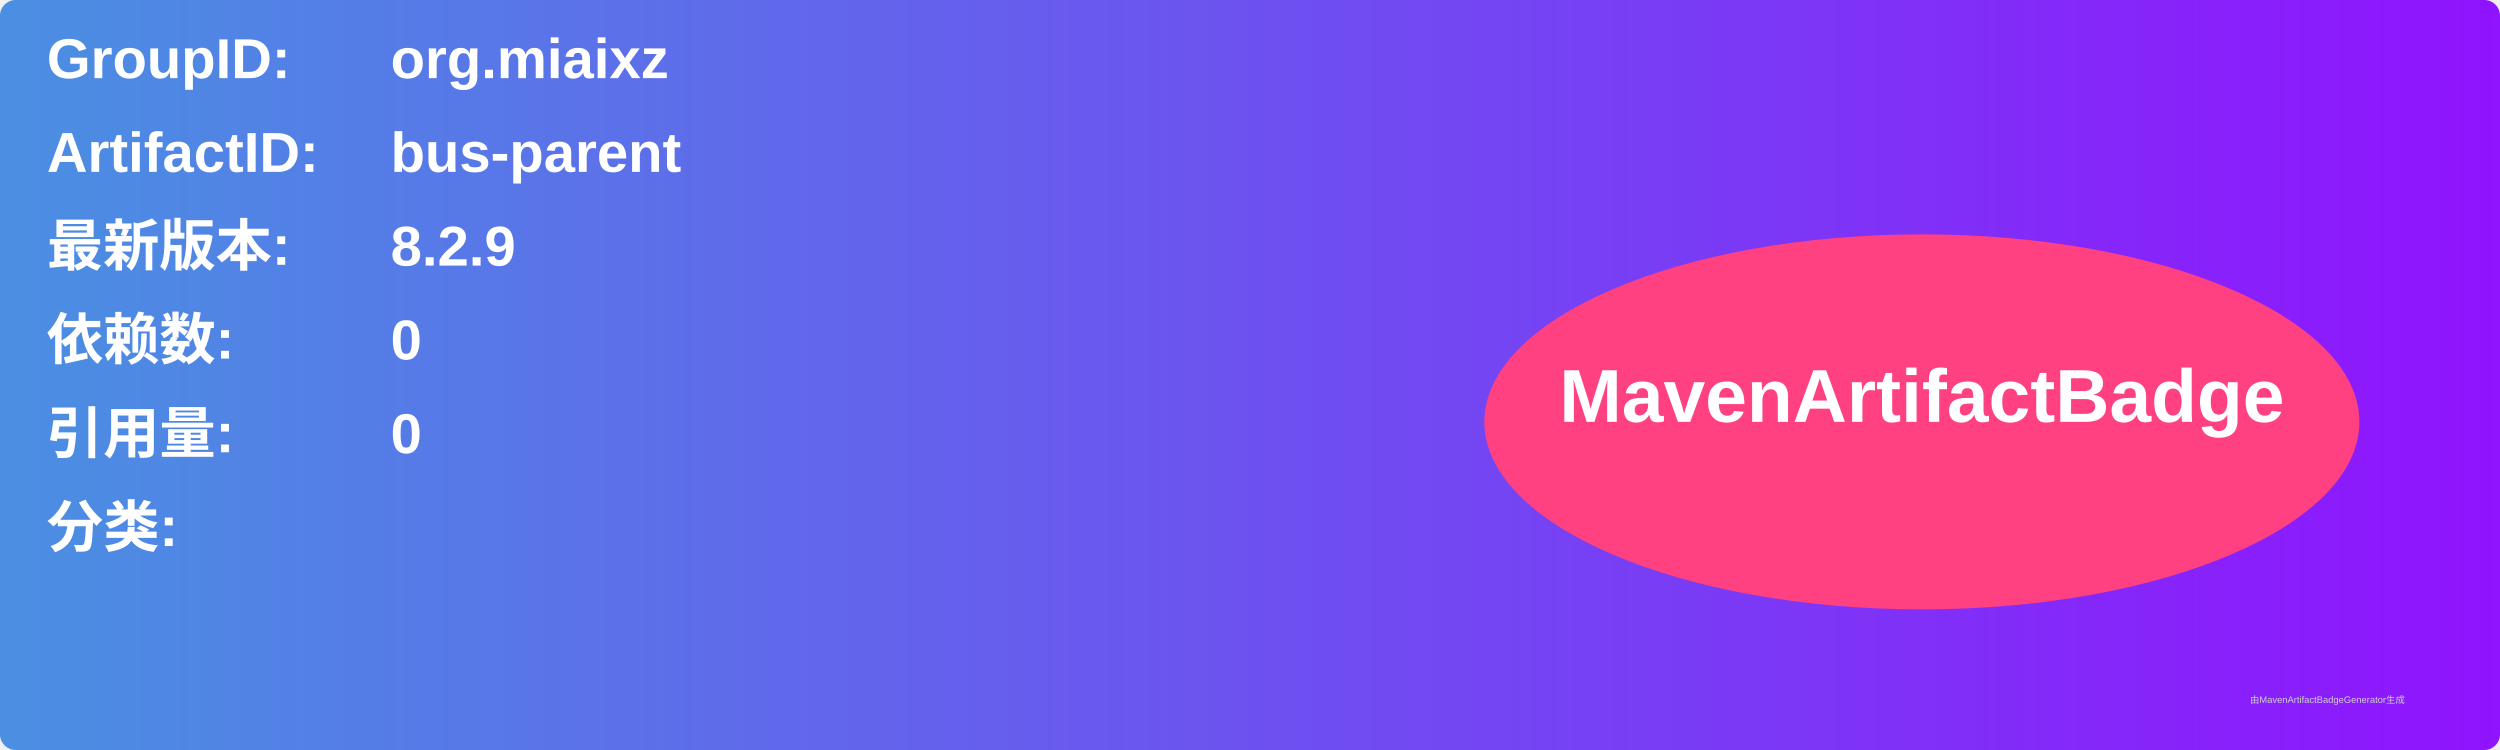
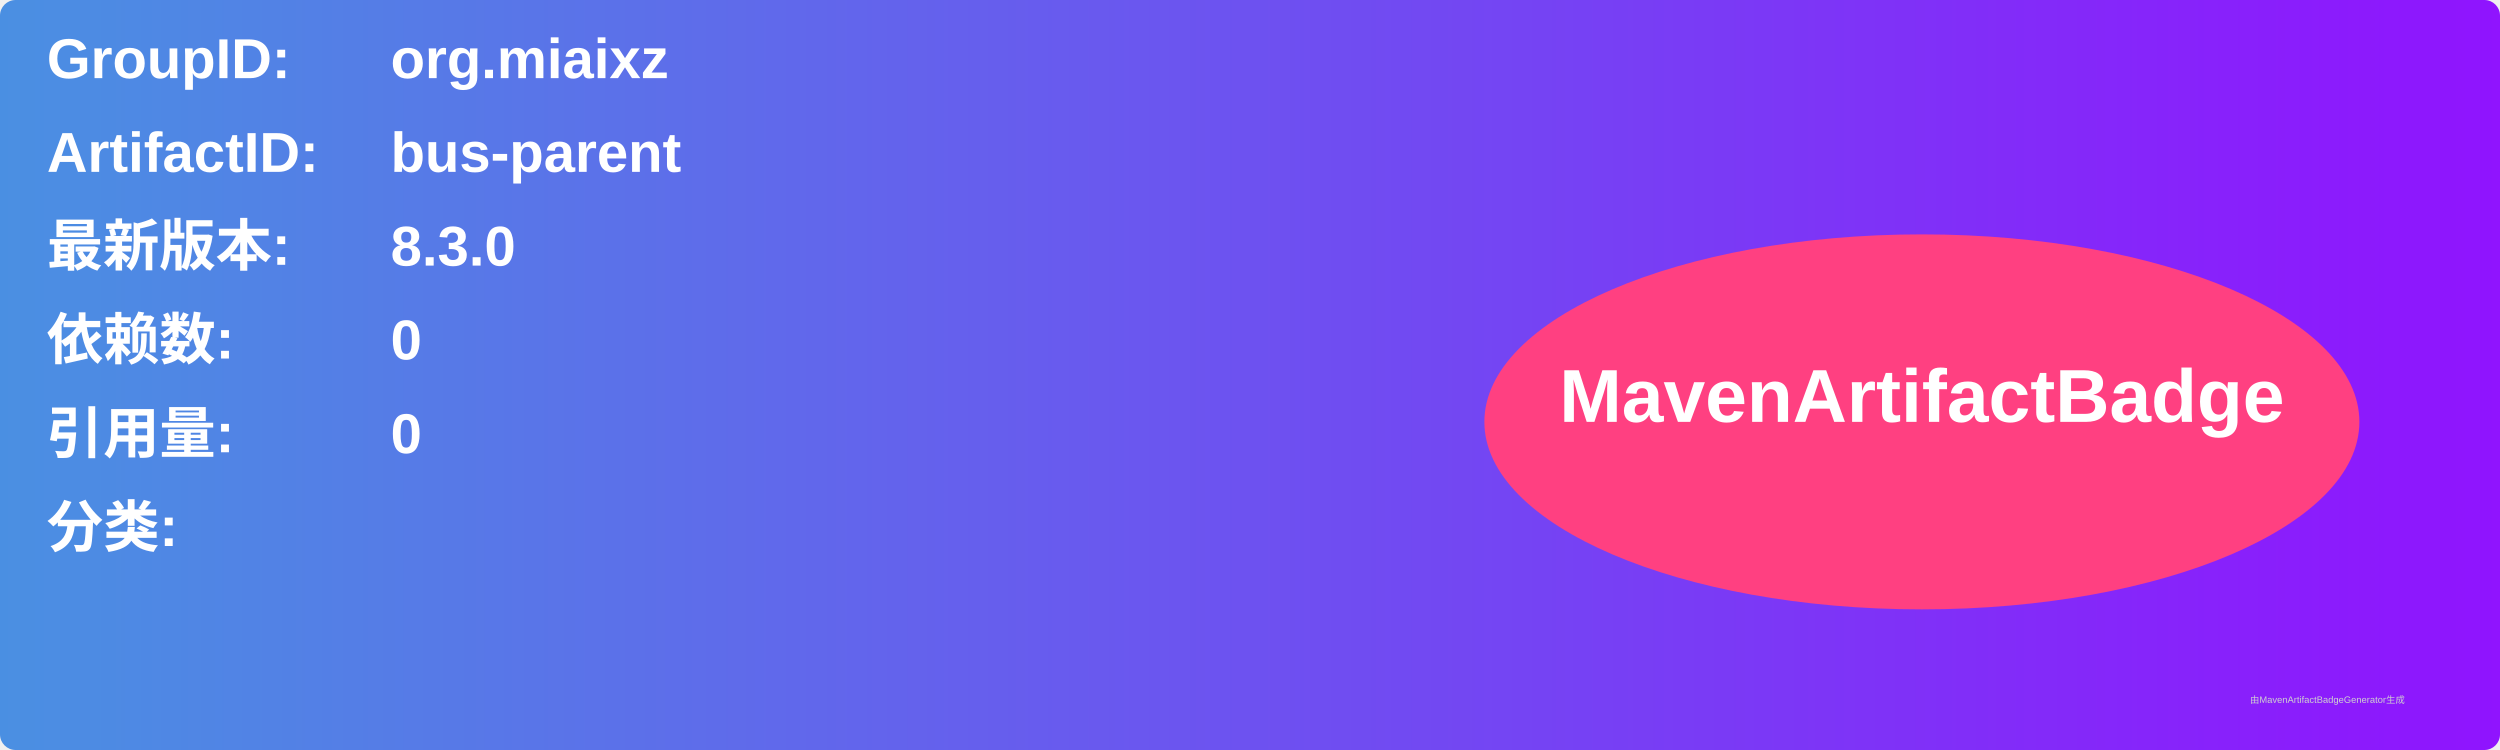
<svg xmlns="http://www.w3.org/2000/svg" width="800" height="240" viewBox="0 0 800 240">
  <linearGradient id="grad" x1="0%" y1="0%" x2="100%" y2="0%">
    <stop offset="0%" stop-color="#4a90e2" />
    <stop offset="100%" stop-color="#9013fe" />
  </linearGradient>
  <rect width="100%" height="100%" rx="5" ry="5" fill="url(#grad)" />
  <g transform="translate(15, 15)">
    <text x="0" y="10" font-family="Arial" font-size="18" fill="white" font-weight="bold" width="260">GroupID:</text>
    <text x="110" y="10" font-family="Arial" font-size="18" fill="white" font-weight="bold" width="460">org.miaixz</text>
    <text x="0" y="40" font-family="Arial" font-size="18" fill="white" font-weight="bold" width="260">ArtifactID:</text>
    <text x="110" y="40" font-family="Arial" font-size="18" fill="white" font-weight="bold" width="460">bus-parent</text>
    <text x="0" y="70" font-family="Arial" font-size="18" fill="white" font-weight="bold">最新版本:</text>
    <text x="110" y="70" font-family="Arial" font-size="18" fill="white" font-weight="bold">
-       <tspan font-weight="bold">8.2.9</tspan>
+       <tspan font-weight="bold">8.3.0</tspan>
    </text>
    <text x="0" y="100" font-family="Arial" font-size="18" fill="white" font-weight="bold">依赖数: </text>
    <text x="110" y="100" font-family="Arial" font-size="18" fill="white">
      <tspan font-weight="bold">0</tspan>
    </text>
    <text x="0" y="130" font-family="Arial" font-size="18" fill="white" font-weight="bold">引用量: </text>
    <text x="110" y="130" font-family="Arial" font-size="18" fill="white">
      <tspan font-weight="bold">0</tspan>
    </text>
    <text x="0" y="160" font-family="Arial" font-size="18" fill="white" font-weight="bold">分类:</text>
    <text x="10" y="190" font-family="Arial" font-size="10" fill="white">
      <tspan font-weight="bold" />
    </text>
    <ellipse cx="600" cy="120" rx="140" ry="60" fill="#ff4081" />
    <text x="600" y="120" text-anchor="middle" font-family="Arial" font-size="24" fill="white" font-weight="bold">MavenArtifactBadge</text>
  </g>
  <text x="720" y="225" font-family="Arial" font-size="3" fill="#d0d0d0">由MavenArtifactBadgeGenerator生成</text>
</svg>
